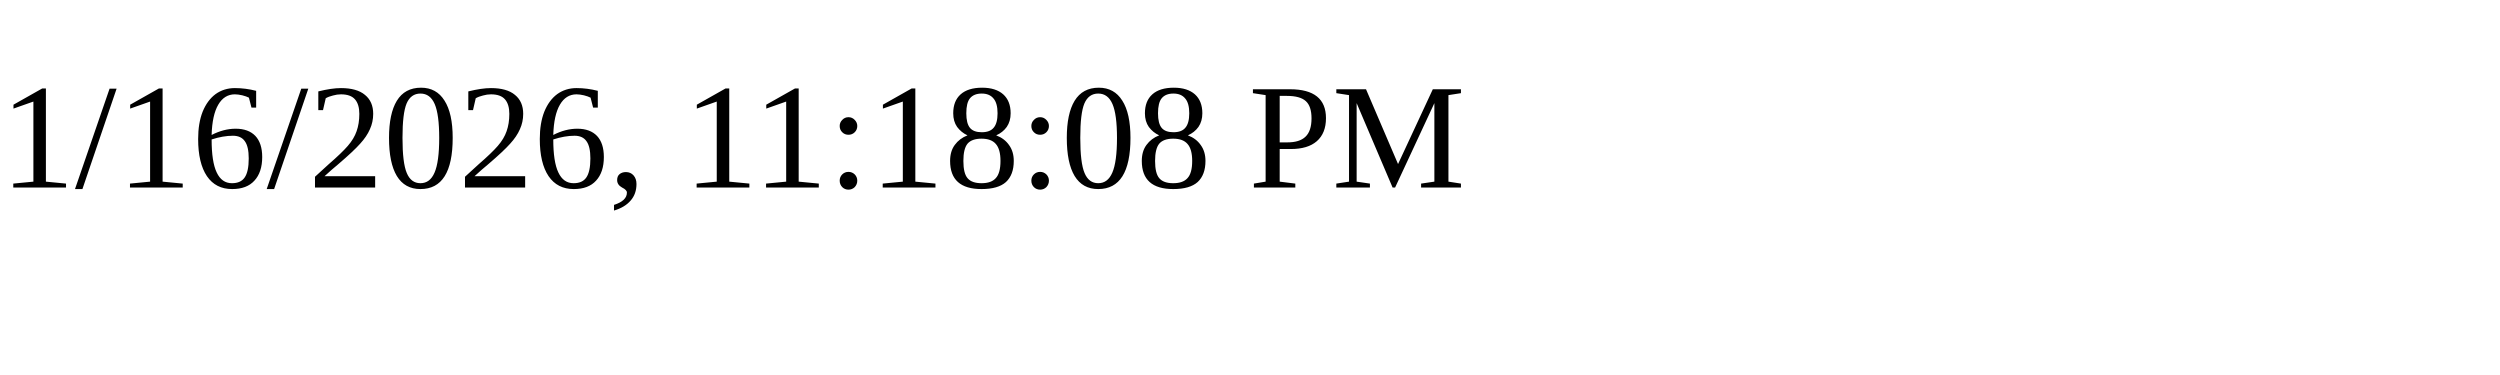
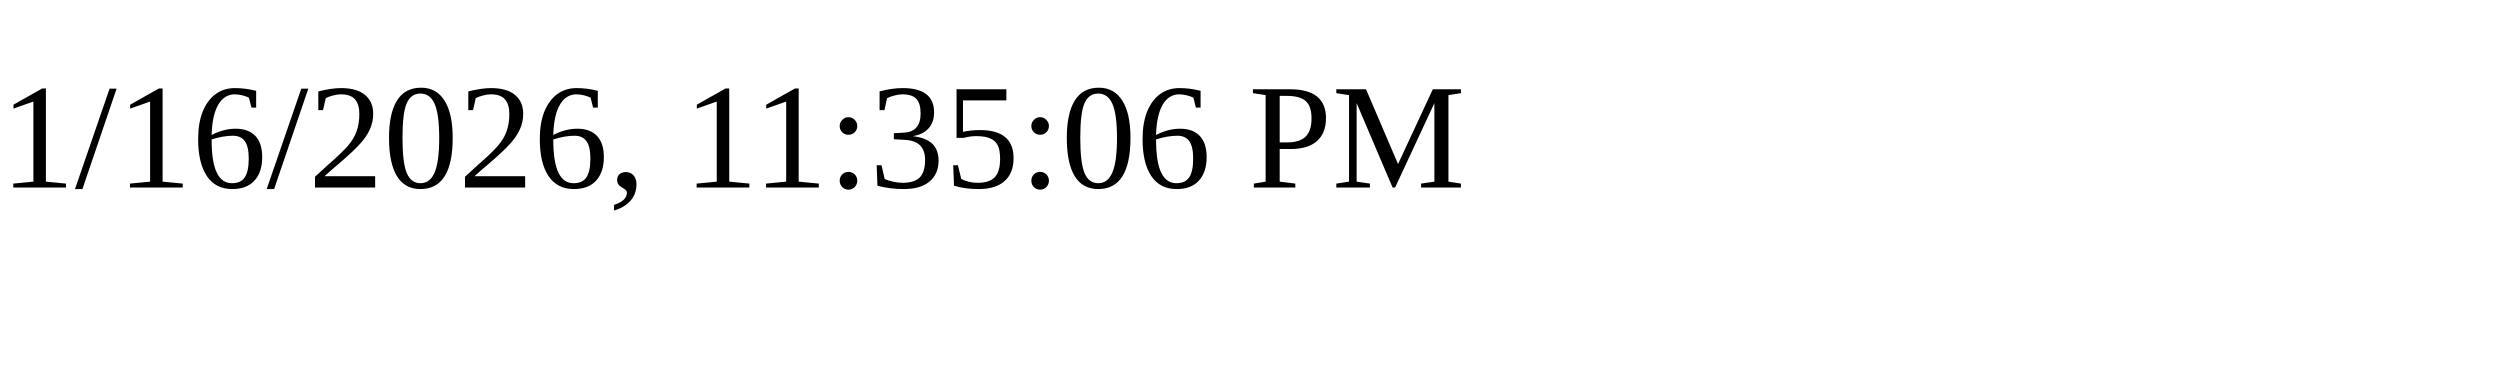
<svg xmlns="http://www.w3.org/2000/svg" height="30" width="200">
-   <text x="0" y="15">1/16/2026, 11:18:08 PM</text>
+   <text x="0" y="15">1/16/2026, 11:35:06 PM</text>
</svg>
